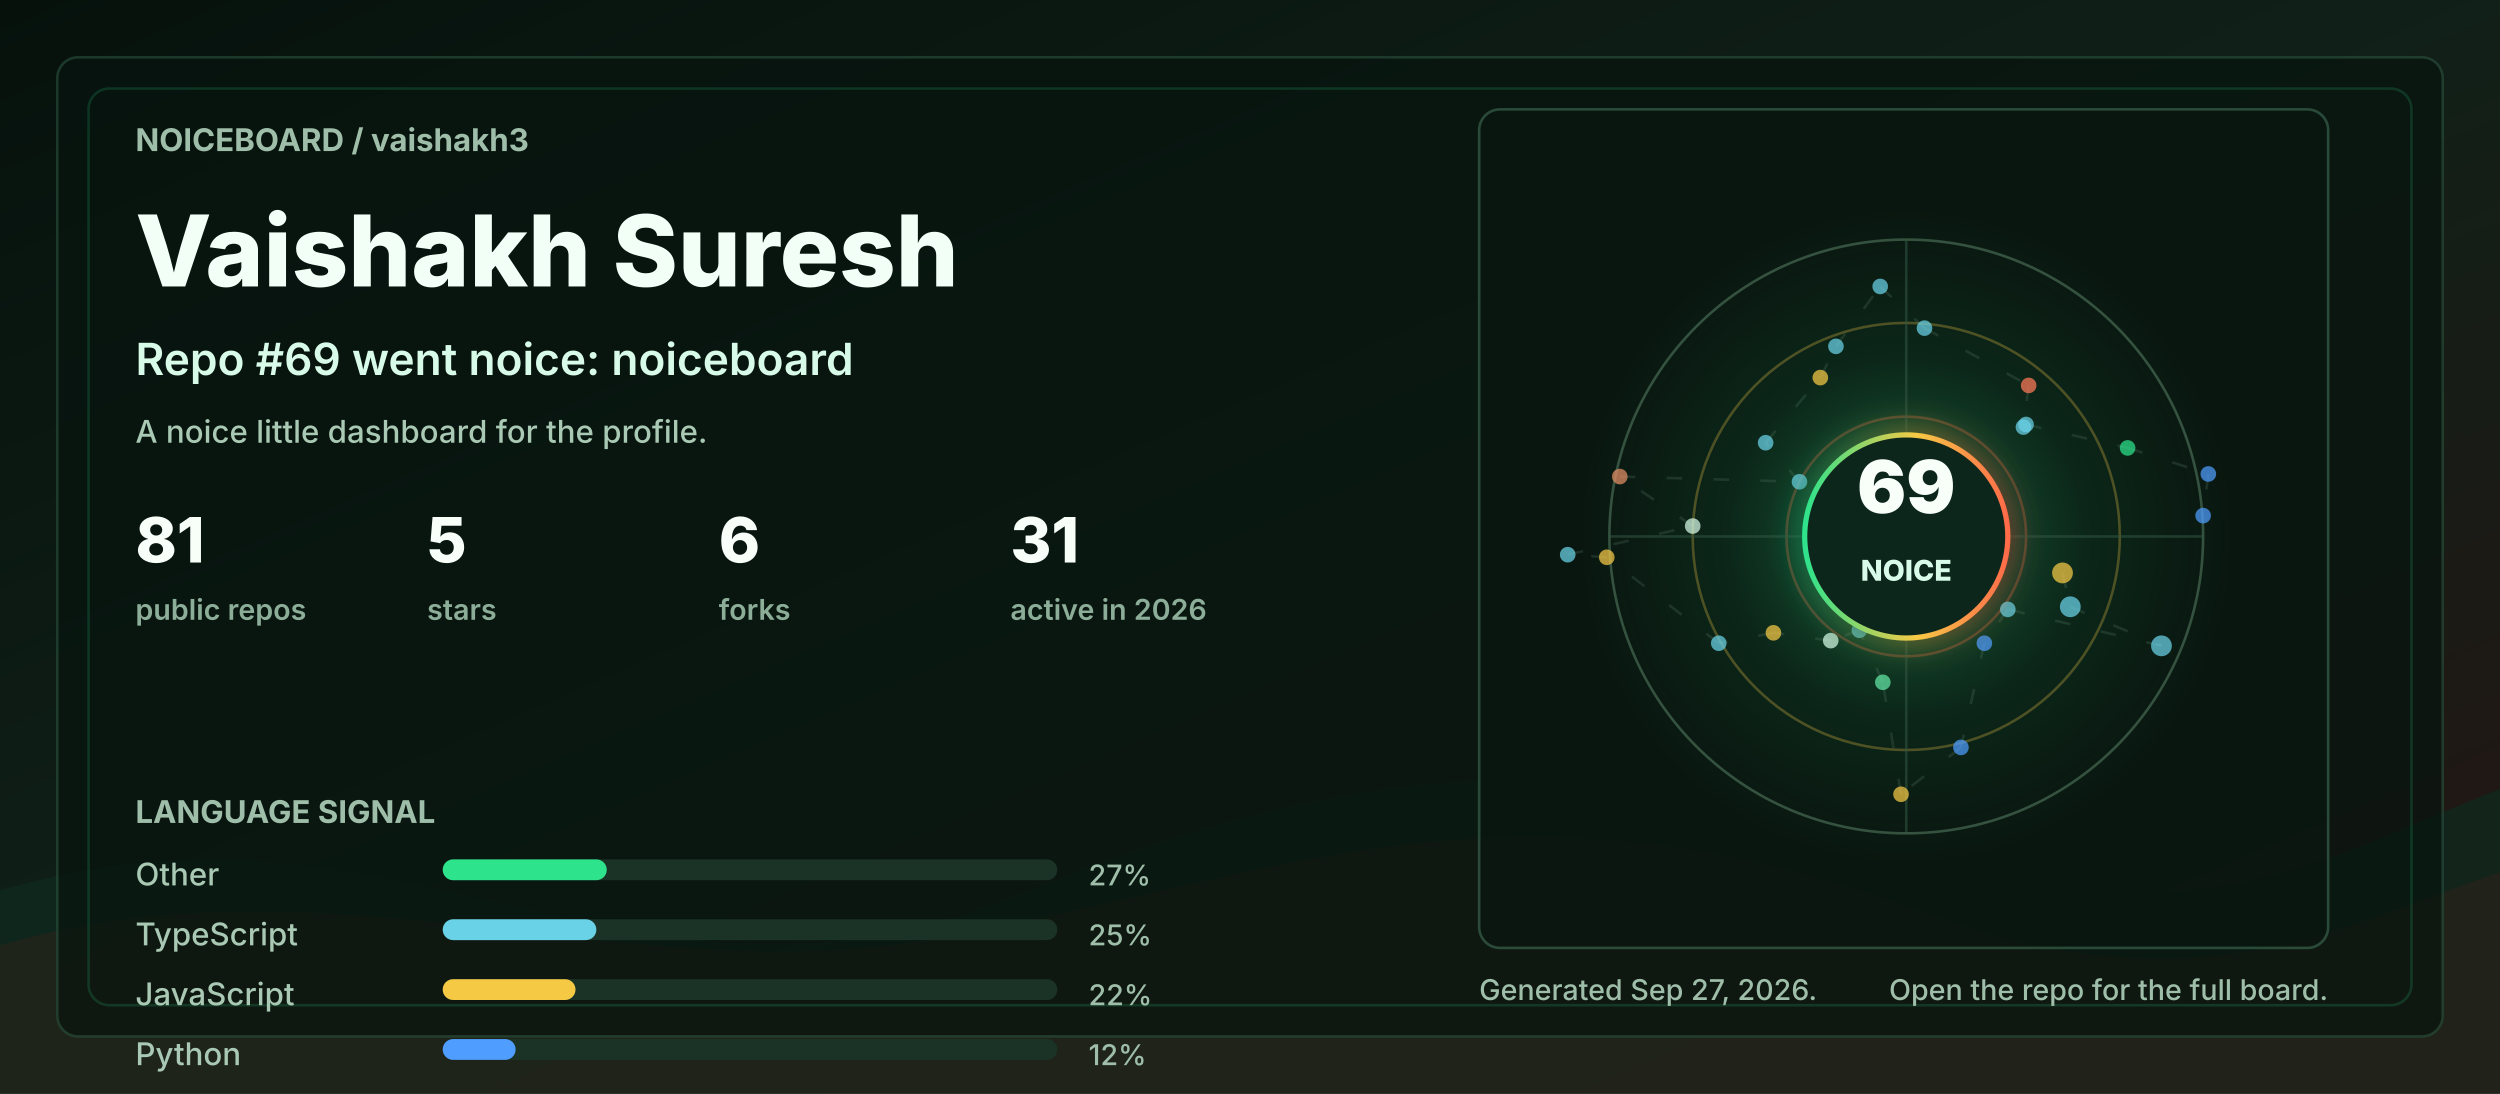
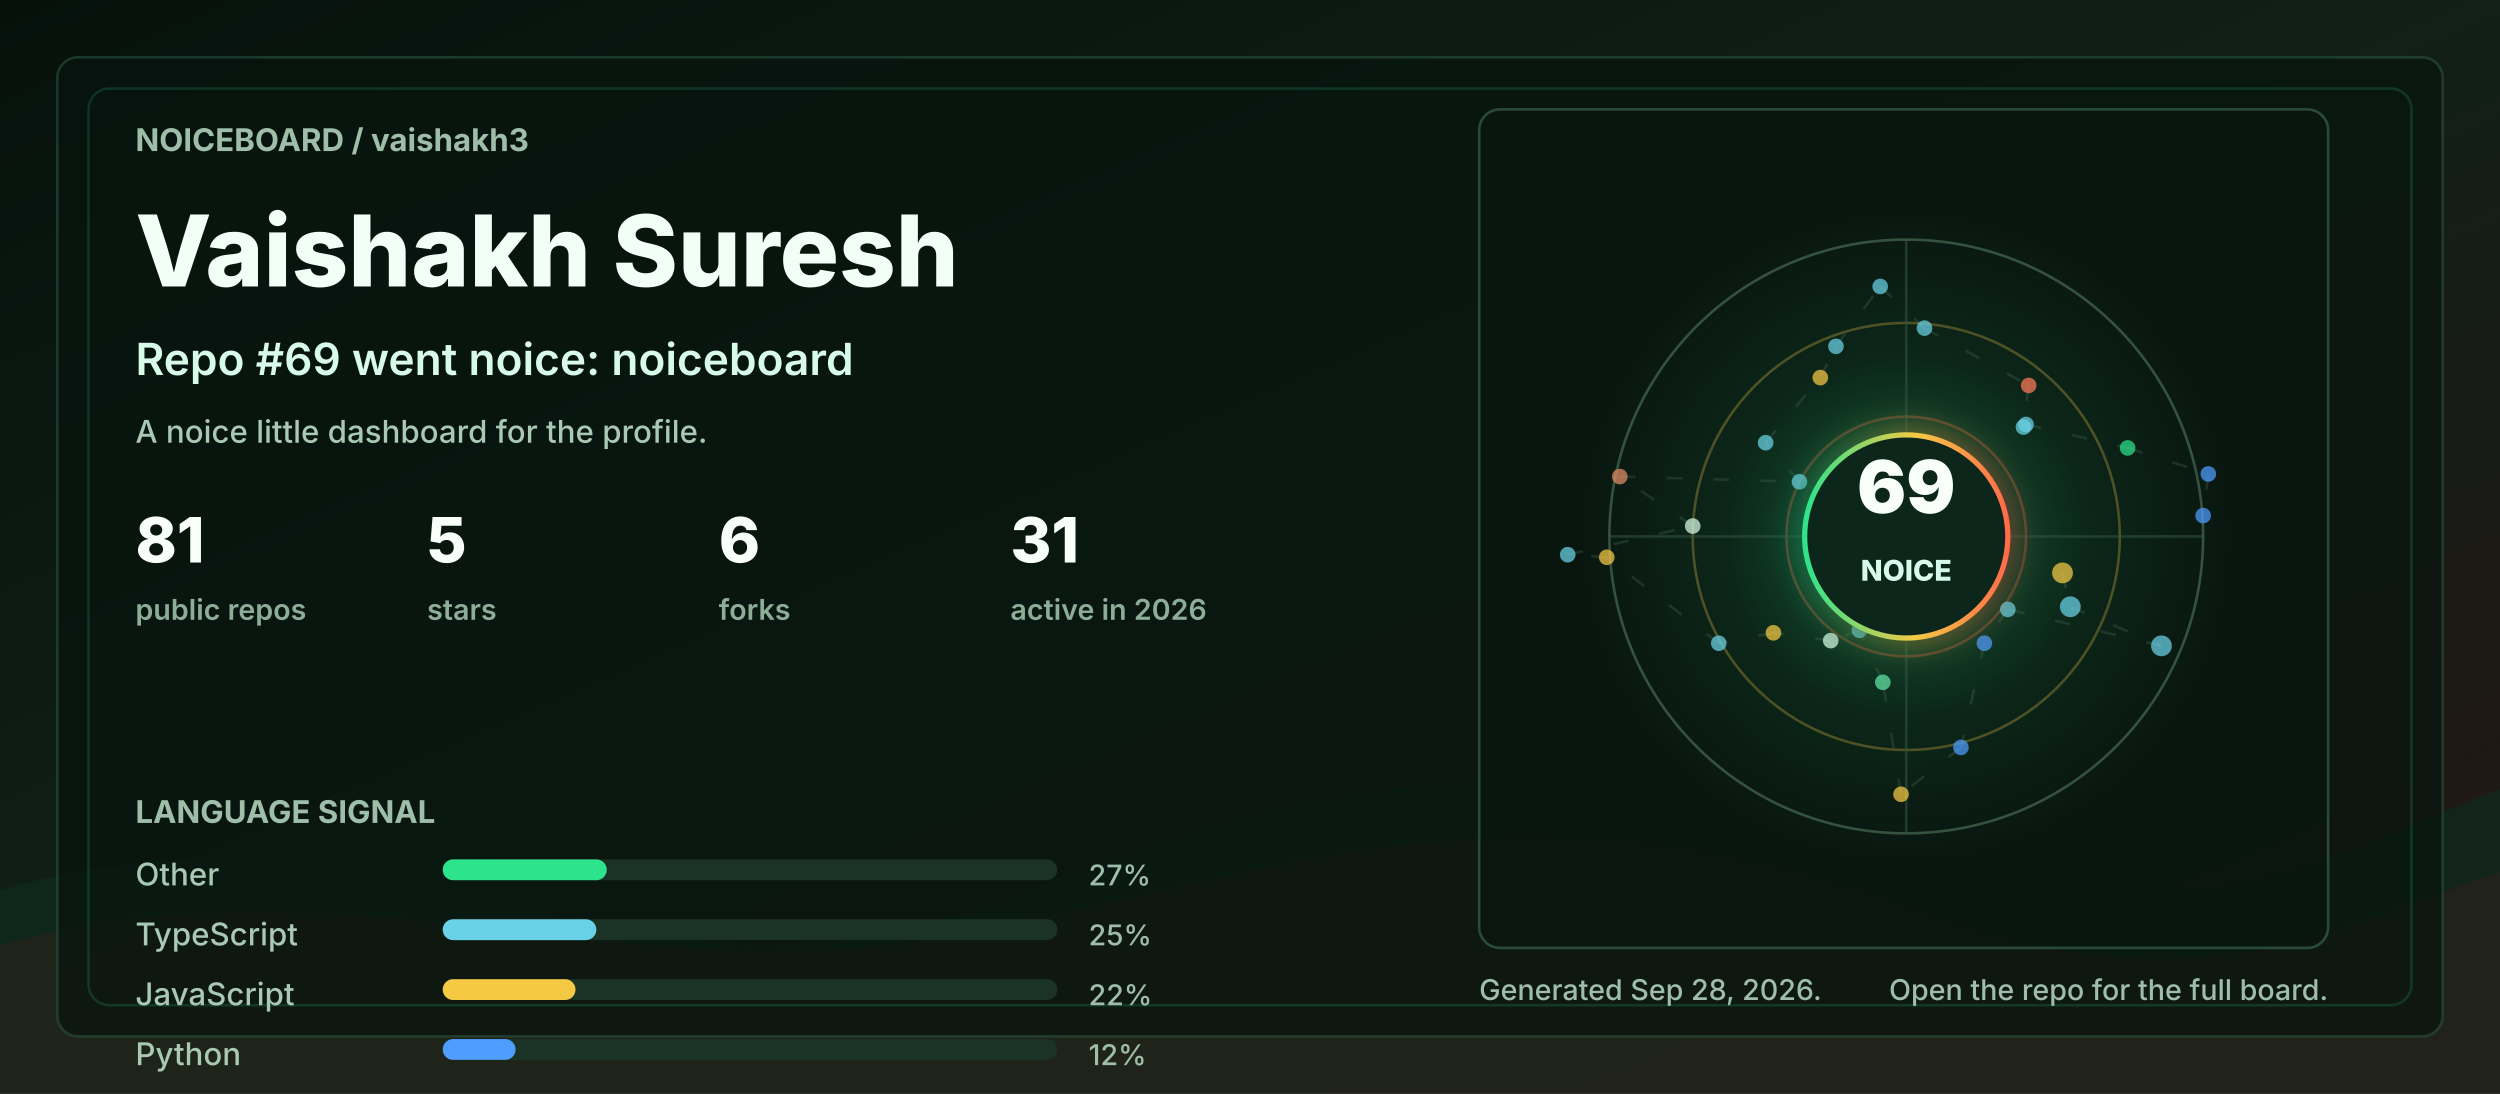
<svg xmlns="http://www.w3.org/2000/svg" width="960" height="420" viewBox="0 0 960 420" role="img" aria-labelledby="title desc">
  <defs>
    <linearGradient id="bg" x1="0" y1="0" x2="1" y2="1">
      <stop offset="0" stop-color="#06110c" />
      <stop offset="0.48" stop-color="#102018" />
      <stop offset="1" stop-color="#251513" />
    </linearGradient>
    <linearGradient id="accent" x1="0" y1="0" x2="1" y2="0">
      <stop offset="0" stop-color="#2de38c" />
      <stop offset="0.55" stop-color="#f6c945" />
      <stop offset="1" stop-color="#ff6b4a" />
    </linearGradient>
    <radialGradient id="halo" cx="50%" cy="50%" r="50%">
      <stop offset="0" stop-color="#2de38c" stop-opacity="0.36" />
      <stop offset="0.55" stop-color="#2de38c" stop-opacity="0.08" />
      <stop offset="1" stop-color="#2de38c" stop-opacity="0" />
    </radialGradient>
    <filter id="softGlow" x="-30%" y="-30%" width="160%" height="160%">
      <feGaussianBlur stdDeviation="6" result="blur" />
      <feMerge>
        <feMergeNode in="blur" />
        <feMergeNode in="SourceGraphic" />
      </feMerge>
    </filter>
    <style>
      .label { fill: #9fbea9; font: 700 12px ui-sans-serif, system-ui, -apple-system, BlinkMacSystemFont, "Segoe UI", sans-serif; letter-spacing: 0; }
      .tiny { fill: #9fbea9; font: 500 11px ui-sans-serif, system-ui, -apple-system, BlinkMacSystemFont, "Segoe UI", sans-serif; letter-spacing: 0; }
      .title { fill: #f2fff7; font: 800 38px ui-sans-serif, system-ui, -apple-system, BlinkMacSystemFont, "Segoe UI", sans-serif; letter-spacing: 0; }
      .subtitle { fill: #d7fbe8; font: 600 17px ui-sans-serif, system-ui, -apple-system, BlinkMacSystemFont, "Segoe UI", sans-serif; letter-spacing: 0; }
      .metric { fill: #f8fff9; font: 800 24px ui-sans-serif, system-ui, -apple-system, BlinkMacSystemFont, "Segoe UI", sans-serif; letter-spacing: 0; }
      .metric-label { fill: #8cad98; font: 600 11px ui-sans-serif, system-ui, -apple-system, BlinkMacSystemFont, "Segoe UI", sans-serif; letter-spacing: 0; }
      .repo { fill: #f8fff9; font: 750 16px ui-sans-serif, system-ui, -apple-system, BlinkMacSystemFont, "Segoe UI", sans-serif; letter-spacing: 0; }
      .muted { fill: #a9c9b4; font: 500 12px ui-sans-serif, system-ui, -apple-system, BlinkMacSystemFont, "Segoe UI", sans-serif; letter-spacing: 0; }
      .ring { animation: ring 9s linear infinite; transform-origin: 692px 206px; }
      .float { animation: float 5s ease-in-out infinite; }
      .pulse { animation: pulse 2.8s ease-in-out infinite; }
      .draw { stroke-dasharray: 6 12; animation: dash 13s linear infinite; }
      @keyframes ring { to { transform: rotate(360deg); } }
      @keyframes dash { to { stroke-dashoffset: -140; } }
      @keyframes pulse { 0%, 100% { opacity: .56; } 50% { opacity: 1; } }
      @keyframes float { 0%, 100% { transform: translateY(0); } 50% { transform: translateY(-7px); } }
      @media (prefers-reduced-motion: reduce) { * { animation: none !important; } }
    </style>
  </defs>
  <rect width="960" height="420" rx="0" fill="url(#bg)" />
  <path d="M0 342 C154 296 244 404 390 344 C520 291 615 284 754 330 C846 361 896 328 960 303 L960 420 L0 420 Z" fill="#10281e" opacity="0.78" />
  <path d="M0 363 C128 326 242 382 362 360 C493 336 581 292 738 350 C845 390 902 354 960 335 L960 420 L0 420 Z" fill="#3b1f17" opacity="0.34" />
  <rect x="22" y="22" width="916" height="376" rx="8" fill="#07130e" opacity="0.72" stroke="#244634" />
  <rect x="34" y="34" width="892" height="352" rx="8" fill="none" stroke="#2de38c" opacity="0.16" />
  <g transform="translate(52 58)">
    <text class="label" x="0" y="0">NOICEBOARD / vaishakh3</text>
    <text class="title" x="0" y="52">Vaishakh Suresh</text>
    <text class="subtitle" x="0" y="86">Repo #69 went noice: noiceboard</text>
    <text class="muted" x="0" y="112">A noice little dashboard for the profile.</text>
    <g transform="translate(0 158)">
      <g transform="translate(0 0)">
        <text class="metric" x="0" y="0">81</text>
        <text class="metric-label" x="0" y="22">public repos</text>
      </g>
      <g transform="translate(112 0)">
        <text class="metric" x="0" y="0">5</text>
        <text class="metric-label" x="0" y="22">stars</text>
      </g>
      <g transform="translate(224 0)">
        <text class="metric" x="0" y="0">6</text>
        <text class="metric-label" x="0" y="22">forks</text>
      </g>
      <g transform="translate(336 0)">
        <text class="metric" x="0" y="0">31</text>
        <text class="metric-label" x="0" y="22">active in 2026</text>
      </g>
    </g>
    <g transform="translate(0 258)">
      <text class="label" x="0" y="0">LANGUAGE SIGNAL</text>
      <g transform="translate(0 24)">
        <text class="muted" x="0" y="0">Other</text>
        <rect x="118" y="-10" width="236" height="8" rx="4" fill="#1a3326" />
        <rect x="118" y="-10" width="63" height="8" rx="4" fill="#2de38c" />
        <text class="tiny" x="366" y="0">27%</text>
      </g>
      <g transform="translate(0 47)">
        <text class="muted" x="0" y="0">TypeScript</text>
        <rect x="118" y="-10" width="236" height="8" rx="4" fill="#1a3326" />
        <rect x="118" y="-10" width="59" height="8" rx="4" fill="#69d2e7" />
        <text class="tiny" x="366" y="0">25%</text>
      </g>
      <g transform="translate(0 70)">
        <text class="muted" x="0" y="0">JavaScript</text>
        <rect x="118" y="-10" width="236" height="8" rx="4" fill="#1a3326" />
        <rect x="118" y="-10" width="51" height="8" rx="4" fill="#f6c945" />
        <text class="tiny" x="366" y="0">22%</text>
      </g>
      <g transform="translate(0 93)">
        <text class="muted" x="0" y="0">Python</text>
        <rect x="118" y="-10" width="236" height="8" rx="4" fill="#1a3326" />
        <rect x="118" y="-10" width="28" height="8" rx="4" fill="#4f9dff" />
        <text class="tiny" x="366" y="0">12%</text>
      </g>
    </g>
  </g>
  <g transform="translate(568 42)">
    <rect x="0" y="0" width="326" height="322" rx="8" fill="#08160f" opacity="0.82" stroke="#315642" />
    <circle cx="164" cy="164" r="126" fill="url(#halo)" class="pulse" />
    <circle cx="164" cy="164" r="114" fill="none" stroke="#34523f" stroke-width="1" />
    <circle cx="164" cy="164" r="82" fill="none" stroke="#f6c945" stroke-opacity="0.28" stroke-width="1" class="ring" />
    <circle cx="164" cy="164" r="46" fill="none" stroke="#ff6b4a" stroke-opacity="0.28" stroke-width="1" class="ring" />
    <line x1="50" y1="164" x2="278" y2="164" stroke="#315642" stroke-opacity="0.55" />
    <line x1="164" y1="50" x2="164" y2="278" stroke="#315642" stroke-opacity="0.55" />
    <line x1="224" y1="178" x2="227" y2="191" stroke="#5c7e68" stroke-opacity="0.24" stroke-width="1" class="draw" />
    <line x1="227" y1="191" x2="262" y2="206" stroke="#5c7e68" stroke-opacity="0.24" stroke-width="1" class="draw" />
    <line x1="262" y1="206" x2="203" y2="192" stroke="#5c7e68" stroke-opacity="0.24" stroke-width="1" class="draw" />
    <line x1="203" y1="192" x2="194" y2="205" stroke="#5c7e68" stroke-opacity="0.24" stroke-width="1" class="draw" />
    <line x1="194" y1="205" x2="185" y2="245" stroke="#5c7e68" stroke-opacity="0.24" stroke-width="1" class="draw" />
    <line x1="185" y1="245" x2="162" y2="263" stroke="#5c7e68" stroke-opacity="0.24" stroke-width="1" class="draw" />
    <line x1="162" y1="263" x2="155" y2="220" stroke="#5c7e68" stroke-opacity="0.24" stroke-width="1" class="draw" />
    <line x1="155" y1="220" x2="146" y2="200" stroke="#5c7e68" stroke-opacity="0.24" stroke-width="1" class="draw" />
    <line x1="146" y1="200" x2="135" y2="204" stroke="#5c7e68" stroke-opacity="0.24" stroke-width="1" class="draw" />
    <line x1="135" y1="204" x2="113" y2="201" stroke="#5c7e68" stroke-opacity="0.24" stroke-width="1" class="draw" />
    <line x1="113" y1="201" x2="92" y2="205" stroke="#5c7e68" stroke-opacity="0.24" stroke-width="1" class="draw" />
    <line x1="92" y1="205" x2="49" y2="172" stroke="#5c7e68" stroke-opacity="0.24" stroke-width="1" class="draw" />
    <line x1="49" y1="172" x2="34" y2="171" stroke="#5c7e68" stroke-opacity="0.24" stroke-width="1" class="draw" />
    <line x1="34" y1="171" x2="82" y2="160" stroke="#5c7e68" stroke-opacity="0.24" stroke-width="1" class="draw" />
    <line x1="82" y1="160" x2="54" y2="141" stroke="#5c7e68" stroke-opacity="0.24" stroke-width="1" class="draw" />
    <line x1="54" y1="141" x2="123" y2="143" stroke="#5c7e68" stroke-opacity="0.24" stroke-width="1" class="draw" />
    <line x1="123" y1="143" x2="110" y2="128" stroke="#5c7e68" stroke-opacity="0.24" stroke-width="1" class="draw" />
    <line x1="110" y1="128" x2="131" y2="103" stroke="#5c7e68" stroke-opacity="0.24" stroke-width="1" class="draw" />
    <line x1="131" y1="103" x2="137" y2="91" stroke="#5c7e68" stroke-opacity="0.24" stroke-width="1" class="draw" />
    <line x1="137" y1="91" x2="154" y2="68" stroke="#5c7e68" stroke-opacity="0.24" stroke-width="1" class="draw" />
    <line x1="154" y1="68" x2="171" y2="84" stroke="#5c7e68" stroke-opacity="0.24" stroke-width="1" class="draw" />
    <line x1="171" y1="84" x2="211" y2="106" stroke="#5c7e68" stroke-opacity="0.24" stroke-width="1" class="draw" />
    <line x1="211" y1="106" x2="209" y2="122" stroke="#5c7e68" stroke-opacity="0.24" stroke-width="1" class="draw" />
    <line x1="209" y1="122" x2="210" y2="121" stroke="#5c7e68" stroke-opacity="0.24" stroke-width="1" class="draw" />
    <line x1="210" y1="121" x2="249" y2="130" stroke="#5c7e68" stroke-opacity="0.24" stroke-width="1" class="draw" />
    <line x1="249" y1="130" x2="280" y2="140" stroke="#5c7e68" stroke-opacity="0.24" stroke-width="1" class="draw" />
    <line x1="280" y1="140" x2="278" y2="156" stroke="#5c7e68" stroke-opacity="0.24" stroke-width="1" class="draw" />
    <circle cx="224" cy="178" r="4" fill="#f6c945" opacity="0.72" class="pulse" />
    <circle cx="227" cy="191" r="4" fill="#69d2e7" opacity="0.72" class="" />
    <circle cx="262" cy="206" r="4" fill="#69d2e7" opacity="0.72" class="" />
    <circle cx="203" cy="192" r="3" fill="#69d2e7" opacity="0.72" class="pulse" />
    <circle cx="194" cy="205" r="3" fill="#4f9dff" opacity="0.72" class="" />
    <circle cx="185" cy="245" r="3" fill="#4f9dff" opacity="0.72" class="" />
    <circle cx="162" cy="263" r="3" fill="#f6c945" opacity="0.72" class="pulse" />
    <circle cx="155" cy="220" r="3" fill="#63e6a4" opacity="0.72" class="" />
    <circle cx="146" cy="200" r="3" fill="#69d2e7" opacity="0.72" class="" />
    <circle cx="135" cy="204" r="3" fill="#d7fbe8" opacity="0.72" class="pulse" />
    <circle cx="113" cy="201" r="3" fill="#f6c945" opacity="0.72" class="" />
    <circle cx="92" cy="205" r="3" fill="#69d2e7" opacity="0.72" class="" />
    <circle cx="49" cy="172" r="3" fill="#f6c945" opacity="0.72" class="pulse" />
    <circle cx="34" cy="171" r="3" fill="#69d2e7" opacity="0.72" class="" />
    <circle cx="82" cy="160" r="3" fill="#d7fbe8" opacity="0.72" class="" />
    <circle cx="54" cy="141" r="3" fill="#e58f65" opacity="0.72" class="pulse" />
    <circle cx="123" cy="143" r="3" fill="#69d2e7" opacity="0.72" class="" />
    <circle cx="110" cy="128" r="3" fill="#69d2e7" opacity="0.72" class="" />
    <circle cx="131" cy="103" r="3" fill="#f6c945" opacity="0.72" class="pulse" />
    <circle cx="137" cy="91" r="3" fill="#69d2e7" opacity="0.72" class="" />
    <circle cx="154" cy="68" r="3" fill="#69d2e7" opacity="0.72" class="" />
    <circle cx="171" cy="84" r="3" fill="#69d2e7" opacity="0.72" class="pulse" />
    <circle cx="211" cy="106" r="3" fill="#ff7a59" opacity="0.72" class="" />
    <circle cx="209" cy="122" r="3" fill="#69d2e7" opacity="0.72" class="" />
    <circle cx="210" cy="121" r="3" fill="#69d2e7" opacity="0.72" class="pulse" />
    <circle cx="249" cy="130" r="3" fill="#2de38c" opacity="0.72" class="" />
    <circle cx="280" cy="140" r="3" fill="#4f9dff" opacity="0.72" class="" />
    <circle cx="278" cy="156" r="3" fill="#4f9dff" opacity="0.72" class="pulse" />
    <g class="float">
      <circle cx="164" cy="164" r="39" fill="#0e261b" stroke="url(#accent)" stroke-width="2" filter="url(#softGlow)" />
      <text x="164" y="155" fill="#f8fff9" text-anchor="middle" font-family="ui-sans-serif, system-ui, -apple-system, BlinkMacSystemFont, Segoe UI, sans-serif" font-size="28" font-weight="900" letter-spacing="0">69</text>
      <text x="164" y="181" fill="#d7fbe8" text-anchor="middle" font-family="ui-sans-serif, system-ui, -apple-system, BlinkMacSystemFont, Segoe UI, sans-serif" font-size="11" font-weight="800" letter-spacing="0">NOICE</text>
    </g>
  </g>
  <g transform="translate(568 384)">
-     <text class="tiny" x="0" y="0">Generated Sep 27, 2026.</text>
+     <text class="tiny" x="0" y="0">Generated Sep 28, 2026.</text>
    <text class="tiny" x="326" y="0" text-anchor="end">Open the repo for the full board.</text>
  </g>
</svg>
